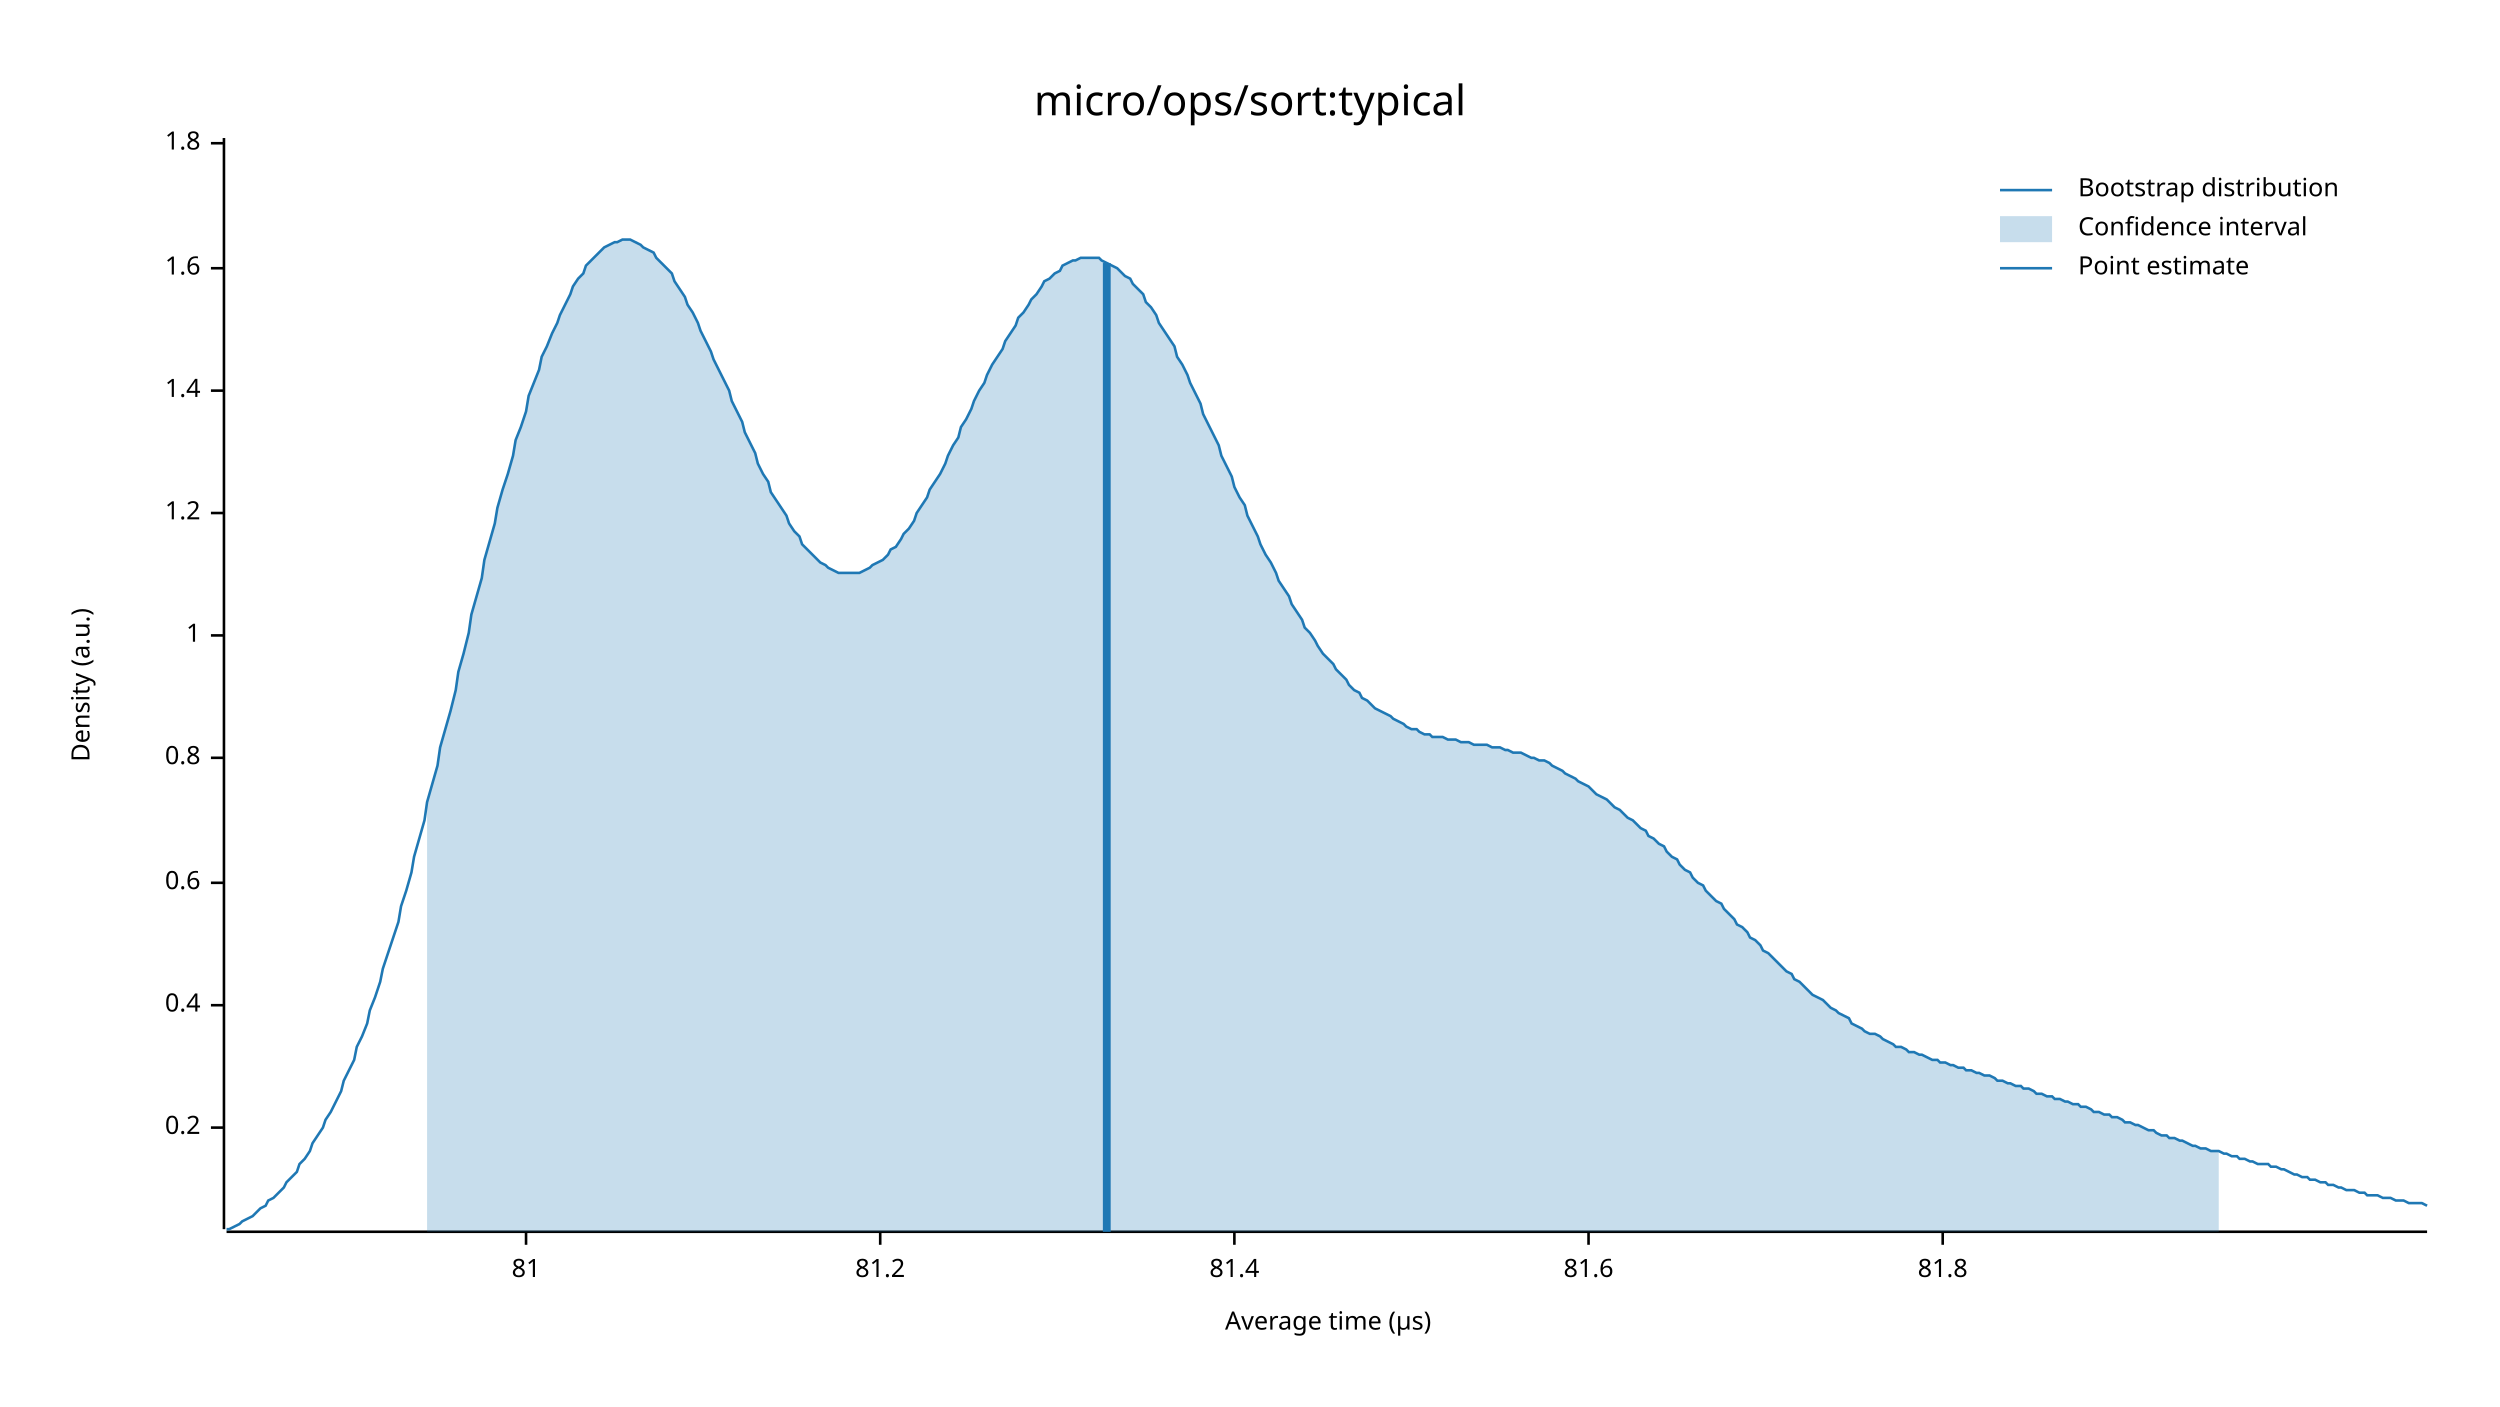
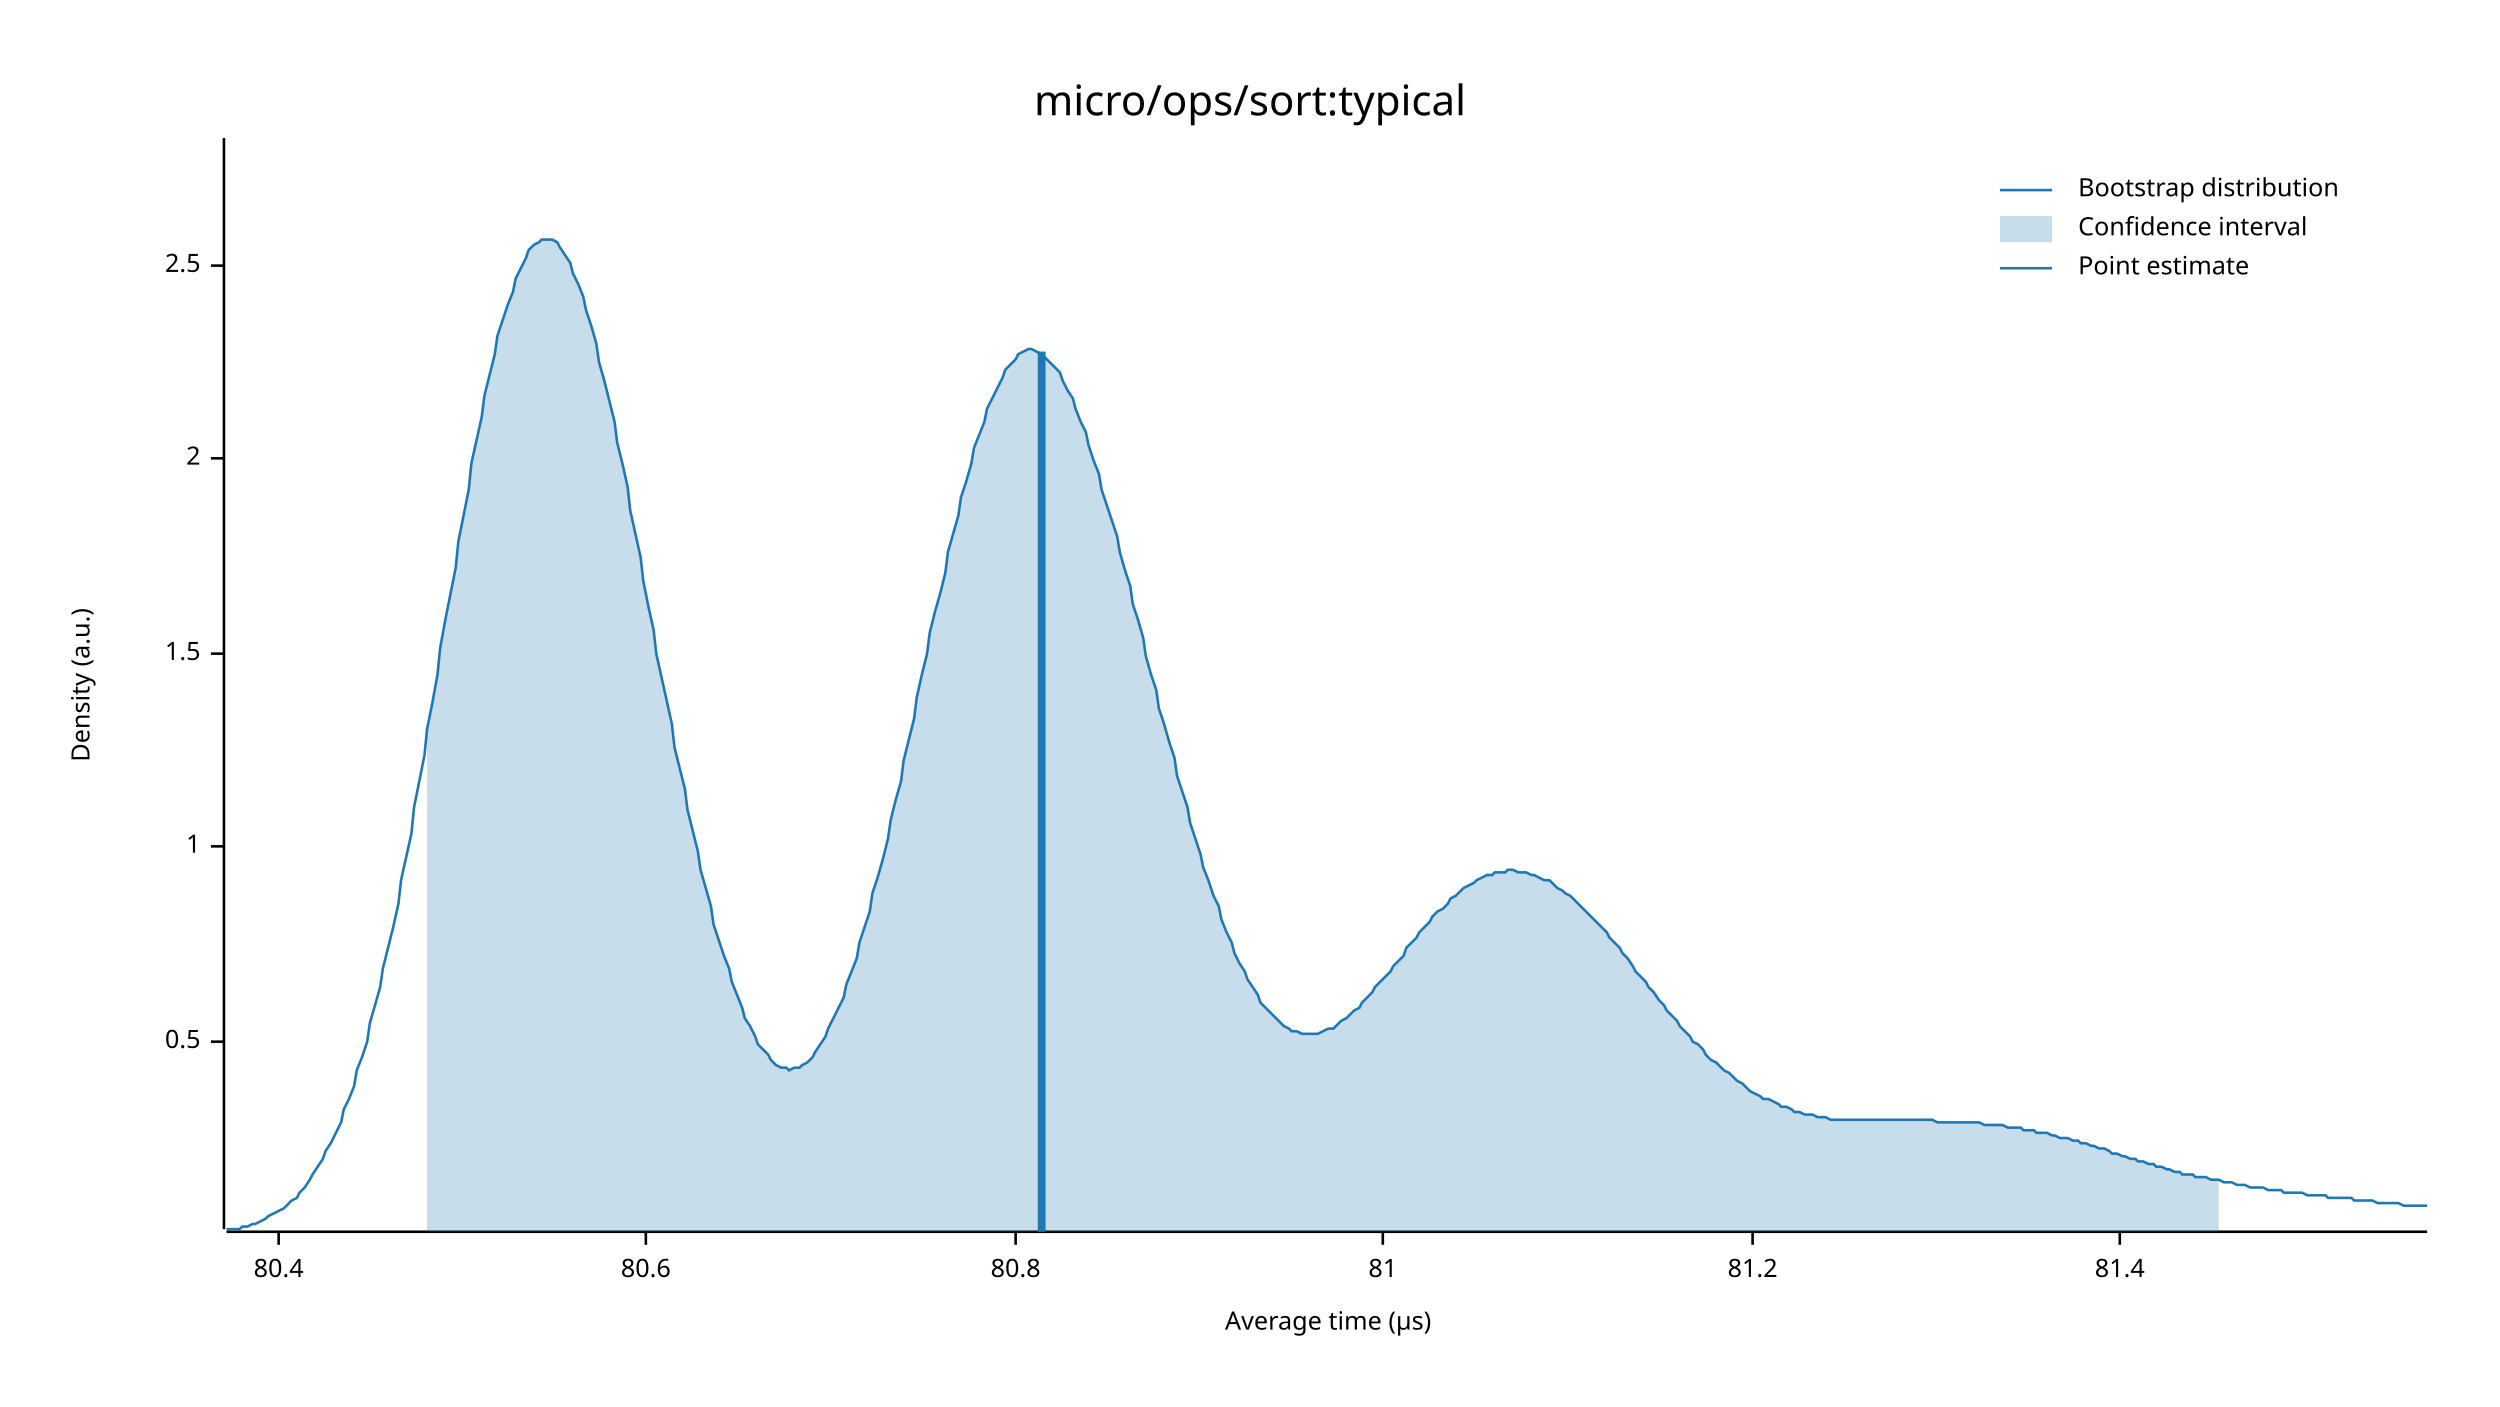
<svg xmlns="http://www.w3.org/2000/svg" width="960" height="540" viewBox="0 0 960 540">
  <text x="480" y="32" dy="0.76em" text-anchor="middle" font-family="sans-serif" font-size="16.129" opacity="1" fill="#000000">
micro/ops/sort:typical
</text>
  <text x="27" y="263" dy="0.76em" text-anchor="middle" font-family="sans-serif" font-size="9.677" opacity="1" fill="#000000" transform="rotate(270, 27, 263)">
Density (a.u.)
</text>
  <text x="510" y="513" dy="-0.5ex" text-anchor="middle" font-family="sans-serif" font-size="9.677" opacity="1" fill="#000000">
Average time (µs)
</text>
  <polyline fill="none" opacity="1" stroke="#000000" stroke-width="1" points="86,53 86,472 " />
-   <text x="77" y="433" dy="0.5ex" text-anchor="end" font-family="sans-serif" font-size="9.677" opacity="1" fill="#000000">
- 0.2
+   <text x="77" y="400" dy="0.5ex" text-anchor="end" font-family="sans-serif" font-size="9.677" opacity="1" fill="#000000">
+ 0.5
</text>
-   <polyline fill="none" opacity="1" stroke="#000000" stroke-width="1" points="81,433 86,433 " />
-   <text x="77" y="386" dy="0.5ex" text-anchor="end" font-family="sans-serif" font-size="9.677" opacity="1" fill="#000000">
- 0.4
- </text>
-   <polyline fill="none" opacity="1" stroke="#000000" stroke-width="1" points="81,386 86,386 " />
-   <text x="77" y="339" dy="0.5ex" text-anchor="end" font-family="sans-serif" font-size="9.677" opacity="1" fill="#000000">
- 0.6
- </text>
-   <polyline fill="none" opacity="1" stroke="#000000" stroke-width="1" points="81,339 86,339 " />
-   <text x="77" y="291" dy="0.5ex" text-anchor="end" font-family="sans-serif" font-size="9.677" opacity="1" fill="#000000">
- 0.8
- </text>
-   <polyline fill="none" opacity="1" stroke="#000000" stroke-width="1" points="81,291 86,291 " />
-   <text x="77" y="244" dy="0.5ex" text-anchor="end" font-family="sans-serif" font-size="9.677" opacity="1" fill="#000000">
+   <polyline fill="none" opacity="1" stroke="#000000" stroke-width="1" points="81,400 86,400 " />
+   <text x="77" y="325" dy="0.5ex" text-anchor="end" font-family="sans-serif" font-size="9.677" opacity="1" fill="#000000">
1
</text>
-   <polyline fill="none" opacity="1" stroke="#000000" stroke-width="1" points="81,244 86,244 " />
-   <text x="77" y="197" dy="0.5ex" text-anchor="end" font-family="sans-serif" font-size="9.677" opacity="1" fill="#000000">
- 1.2
+   <polyline fill="none" opacity="1" stroke="#000000" stroke-width="1" points="81,325 86,325 " />
+   <text x="77" y="251" dy="0.5ex" text-anchor="end" font-family="sans-serif" font-size="9.677" opacity="1" fill="#000000">
+ 1.5
</text>
-   <polyline fill="none" opacity="1" stroke="#000000" stroke-width="1" points="81,197 86,197 " />
-   <text x="77" y="150" dy="0.5ex" text-anchor="end" font-family="sans-serif" font-size="9.677" opacity="1" fill="#000000">
- 1.4
+   <polyline fill="none" opacity="1" stroke="#000000" stroke-width="1" points="81,251 86,251 " />
+   <text x="77" y="176" dy="0.5ex" text-anchor="end" font-family="sans-serif" font-size="9.677" opacity="1" fill="#000000">
+ 2
</text>
-   <polyline fill="none" opacity="1" stroke="#000000" stroke-width="1" points="81,150 86,150 " />
-   <text x="77" y="103" dy="0.5ex" text-anchor="end" font-family="sans-serif" font-size="9.677" opacity="1" fill="#000000">
- 1.6
+   <polyline fill="none" opacity="1" stroke="#000000" stroke-width="1" points="81,176 86,176 " />
+   <text x="77" y="102" dy="0.5ex" text-anchor="end" font-family="sans-serif" font-size="9.677" opacity="1" fill="#000000">
+ 2.5
</text>
-   <polyline fill="none" opacity="1" stroke="#000000" stroke-width="1" points="81,103 86,103 " />
-   <text x="77" y="55" dy="0.5ex" text-anchor="end" font-family="sans-serif" font-size="9.677" opacity="1" fill="#000000">
- 1.8
+   <polyline fill="none" opacity="1" stroke="#000000" stroke-width="1" points="81,102 86,102 " />
+   <polyline fill="none" opacity="1" stroke="#000000" stroke-width="1" points="87,473 932,473 " />
+   <text x="107" y="483" dy="0.76em" text-anchor="middle" font-family="sans-serif" font-size="9.677" opacity="1" fill="#000000">
+ 80.4
</text>
-   <polyline fill="none" opacity="1" stroke="#000000" stroke-width="1" points="81,55 86,55 " />
-   <polyline fill="none" opacity="1" stroke="#000000" stroke-width="1" points="87,473 932,473 " />
-   <text x="202" y="483" dy="0.76em" text-anchor="middle" font-family="sans-serif" font-size="9.677" opacity="1" fill="#000000">
+   <polyline fill="none" opacity="1" stroke="#000000" stroke-width="1" points="107,473 107,478 " />
+   <text x="248" y="483" dy="0.76em" text-anchor="middle" font-family="sans-serif" font-size="9.677" opacity="1" fill="#000000">
+ 80.6
+ </text>
+   <polyline fill="none" opacity="1" stroke="#000000" stroke-width="1" points="248,473 248,478 " />
+   <text x="390" y="483" dy="0.76em" text-anchor="middle" font-family="sans-serif" font-size="9.677" opacity="1" fill="#000000">
+ 80.8
+ </text>
+   <polyline fill="none" opacity="1" stroke="#000000" stroke-width="1" points="390,473 390,478 " />
+   <text x="531" y="483" dy="0.76em" text-anchor="middle" font-family="sans-serif" font-size="9.677" opacity="1" fill="#000000">
81
</text>
-   <polyline fill="none" opacity="1" stroke="#000000" stroke-width="1" points="202,473 202,478 " />
-   <text x="338" y="483" dy="0.76em" text-anchor="middle" font-family="sans-serif" font-size="9.677" opacity="1" fill="#000000">
+   <polyline fill="none" opacity="1" stroke="#000000" stroke-width="1" points="531,473 531,478 " />
+   <text x="673" y="483" dy="0.76em" text-anchor="middle" font-family="sans-serif" font-size="9.677" opacity="1" fill="#000000">
81.2
</text>
-   <polyline fill="none" opacity="1" stroke="#000000" stroke-width="1" points="338,473 338,478 " />
-   <text x="474" y="483" dy="0.76em" text-anchor="middle" font-family="sans-serif" font-size="9.677" opacity="1" fill="#000000">
+   <polyline fill="none" opacity="1" stroke="#000000" stroke-width="1" points="673,473 673,478 " />
+   <text x="814" y="483" dy="0.76em" text-anchor="middle" font-family="sans-serif" font-size="9.677" opacity="1" fill="#000000">
81.4
</text>
-   <polyline fill="none" opacity="1" stroke="#000000" stroke-width="1" points="474,473 474,478 " />
-   <text x="610" y="483" dy="0.76em" text-anchor="middle" font-family="sans-serif" font-size="9.677" opacity="1" fill="#000000">
- 81.6
- </text>
-   <polyline fill="none" opacity="1" stroke="#000000" stroke-width="1" points="610,473 610,478 " />
-   <text x="746" y="483" dy="0.76em" text-anchor="middle" font-family="sans-serif" font-size="9.677" opacity="1" fill="#000000">
- 81.8
- </text>
-   <polyline fill="none" opacity="1" stroke="#000000" stroke-width="1" points="746,473 746,478 " />
-   <polyline fill="none" opacity="1" stroke="#1F78B4" stroke-width="1" points="87,472 88,472 90,471 92,470 93,469 95,468 97,467 98,466 100,464 102,463 103,461 105,460 107,458 109,456 110,454 112,452 114,450 115,447 117,445 119,442 120,439 122,436 124,433 125,430 127,427 129,423 131,419 132,415 134,411 136,407 137,402 139,398 141,393 142,388 144,383 146,377 147,372 149,366 151,360 153,354 154,348 156,342 158,335 159,329 161,322 163,315 164,308 166,301 168,294 169,287 171,280 173,273 175,265 176,258 178,251 180,243 181,236 183,229 185,222 186,215 188,208 190,201 191,195 193,188 195,182 197,175 198,169 200,164 202,158 203,152 205,147 207,142 208,137 210,133 212,128 214,124 215,121 217,117 219,113 220,110 222,107 224,105 225,102 227,100 229,98 230,97 232,95 234,94 236,93 237,93 239,92 241,92 242,92 244,93 246,94 247,95 249,96 251,97 252,99 254,101 256,103 258,105 259,108 261,111 263,114 264,117 266,120 268,124 269,127 271,131 273,135 274,138 276,142 278,146 280,150 281,154 283,158 285,162 286,166 288,170 290,174 291,178 293,182 295,185 296,189 298,192 300,195 302,198 303,201 305,204 307,206 308,209 310,211 312,213 313,214 315,216 317,217 318,218 320,219 322,220 324,220 325,220 327,220 329,220 330,220 332,219 334,218 335,217 337,216 339,215 341,213 342,211 344,210 346,207 347,205 349,203 351,200 352,197 354,194 356,191 357,188 359,185 361,182 363,178 364,175 366,171 368,168 369,164 371,161 373,157 374,154 376,150 378,147 379,144 381,140 383,137 385,134 386,131 388,128 390,125 391,122 393,120 395,117 396,115 398,113 400,110 401,108 403,107 405,105 407,104 408,102 410,101 412,100 413,100 415,99 417,99 418,99 420,99 422,99 423,100 425,101 427,102 429,103 430,104 432,106 434,107 435,109 437,111 439,113 440,116 442,118 444,121 445,124 447,127 449,130 451,133 452,137 454,140 456,144 457,147 459,151 461,155 462,159 464,163 466,167 468,171 469,175 471,179 473,183 474,187 476,191 478,194 479,198 481,202 483,206 484,209 486,213 488,216 490,220 491,223 493,226 495,229 496,232 498,235 500,238 501,241 503,243 505,246 506,248 508,251 510,253 512,255 513,257 515,259 517,261 518,263 520,265 522,266 523,268 525,269 527,271 528,272 530,273 532,274 534,275 535,276 537,277 539,278 540,279 542,280 544,280 545,281 547,282 549,282 550,283 552,283 554,283 556,284 557,284 559,284 561,285 562,285 564,285 566,286 567,286 569,286 571,286 573,287 574,287 576,287 578,288 579,288 581,289 583,289 584,289 586,290 588,291 589,291 591,292 593,292 595,293 596,294 598,295 600,296 601,297 603,298 605,299 606,300 608,301 610,302 611,303 613,305 615,306 617,307 618,308 620,310 622,311 623,312 625,314 627,315 628,316 630,318 632,319 633,321 635,322 637,324 639,325 640,327 642,329 644,330 645,332 647,334 649,335 650,337 652,339 654,340 655,342 657,344 659,346 661,347 662,349 664,351 666,353 667,355 669,356 671,358 672,360 674,361 676,363 677,365 679,366 681,368 683,370 684,371 686,373 688,374 689,376 691,377 693,379 694,380 696,382 698,383 700,384 701,385 703,387 705,388 706,389 708,390 710,391 711,393 713,394 715,395 716,396 718,397 720,397 722,398 723,399 725,400 727,401 728,402 730,402 732,403 733,404 735,404 737,405 738,405 740,406 742,407 744,407 745,408 747,408 749,409 750,409 752,410 754,410 755,411 757,411 759,412 760,412 762,413 764,413 766,414 767,415 769,415 771,416 772,416 774,417 776,417 777,418 779,418 781,419 782,420 784,420 786,421 788,421 789,422 791,422 793,423 794,423 796,424 798,424 799,425 801,425 803,426 804,427 806,427 808,428 810,428 811,429 813,429 815,430 816,431 818,431 820,432 821,432 823,433 825,434 827,434 828,435 830,436 832,436 833,437 835,437 837,438 838,438 840,439 842,440 843,440 845,441 847,441 849,442 850,442 852,442 854,443 855,443 857,444 859,444 860,445 862,445 864,446 865,446 867,447 869,447 871,447 872,448 874,448 876,449 877,449 879,450 881,451 882,451 884,452 886,452 887,453 889,453 891,454 893,454 894,455 896,455 898,456 899,456 901,457 903,457 904,457 906,458 908,458 909,459 911,459 913,459 915,460 916,460 918,460 920,461 921,461 923,461 925,462 926,462 928,462 930,462 932,463 " />
-   <polygon opacity="0.25" fill="#1F78B4" points="164,308 166,301 168,294 169,287 171,280 173,273 175,265 176,258 178,251 180,243 181,236 183,229 185,222 186,215 188,208 190,201 191,195 193,188 195,182 197,175 198,169 200,164 202,158 203,152 205,147 207,142 208,137 210,133 212,128 214,124 215,121 217,117 219,113 220,110 222,107 224,105 225,102 227,100 229,98 230,97 232,95 234,94 236,93 237,93 239,92 241,92 242,92 244,93 246,94 247,95 249,96 251,97 252,99 254,101 256,103 258,105 259,108 261,111 263,114 264,117 266,120 268,124 269,127 271,131 273,135 274,138 276,142 278,146 280,150 281,154 283,158 285,162 286,166 288,170 290,174 291,178 293,182 295,185 296,189 298,192 300,195 302,198 303,201 305,204 307,206 308,209 310,211 312,213 313,214 315,216 317,217 318,218 320,219 322,220 324,220 325,220 327,220 329,220 330,220 332,219 334,218 335,217 337,216 339,215 341,213 342,211 344,210 346,207 347,205 349,203 351,200 352,197 354,194 356,191 357,188 359,185 361,182 363,178 364,175 366,171 368,168 369,164 371,161 373,157 374,154 376,150 378,147 379,144 381,140 383,137 385,134 386,131 388,128 390,125 391,122 393,120 395,117 396,115 398,113 400,110 401,108 403,107 405,105 407,104 408,102 410,101 412,100 413,100 415,99 417,99 418,99 420,99 422,99 423,100 425,101 427,102 429,103 430,104 432,106 434,107 435,109 437,111 439,113 440,116 442,118 444,121 445,124 447,127 449,130 451,133 452,137 454,140 456,144 457,147 459,151 461,155 462,159 464,163 466,167 468,171 469,175 471,179 473,183 474,187 476,191 478,194 479,198 481,202 483,206 484,209 486,213 488,216 490,220 491,223 493,226 495,229 496,232 498,235 500,238 501,241 503,243 505,246 506,248 508,251 510,253 512,255 513,257 515,259 517,261 518,263 520,265 522,266 523,268 525,269 527,271 528,272 530,273 532,274 534,275 535,276 537,277 539,278 540,279 542,280 544,280 545,281 547,282 549,282 550,283 552,283 554,283 556,284 557,284 559,284 561,285 562,285 564,285 566,286 567,286 569,286 571,286 573,287 574,287 576,287 578,288 579,288 581,289 583,289 584,289 586,290 588,291 589,291 591,292 593,292 595,293 596,294 598,295 600,296 601,297 603,298 605,299 606,300 608,301 610,302 611,303 613,305 615,306 617,307 618,308 620,310 622,311 623,312 625,314 627,315 628,316 630,318 632,319 633,321 635,322 637,324 639,325 640,327 642,329 644,330 645,332 647,334 649,335 650,337 652,339 654,340 655,342 657,344 659,346 661,347 662,349 664,351 666,353 667,355 669,356 671,358 672,360 674,361 676,363 677,365 679,366 681,368 683,370 684,371 686,373 688,374 689,376 691,377 693,379 694,380 696,382 698,383 700,384 701,385 703,387 705,388 706,389 708,390 710,391 711,393 713,394 715,395 716,396 718,397 720,397 722,398 723,399 725,400 727,401 728,402 730,402 732,403 733,404 735,404 737,405 738,405 740,406 742,407 744,407 745,408 747,408 749,409 750,409 752,410 754,410 755,411 757,411 759,412 760,412 762,413 764,413 766,414 767,415 769,415 771,416 772,416 774,417 776,417 777,418 779,418 781,419 782,420 784,420 786,421 788,421 789,422 791,422 793,423 794,423 796,424 798,424 799,425 801,425 803,426 804,427 806,427 808,428 810,428 811,429 813,429 815,430 816,431 818,431 820,432 821,432 823,433 825,434 827,434 828,435 830,436 832,436 833,437 835,437 837,438 838,438 840,439 842,440 843,440 845,441 847,441 849,442 850,442 852,442 852,473 164,473 " />
-   <polyline fill="none" opacity="1" stroke="#1F78B4" stroke-width="3" points="425,473 425,101 " />
+   <polyline fill="none" opacity="1" stroke="#000000" stroke-width="1" points="814,473 814,478 " />
+   <polyline fill="none" opacity="1" stroke="#1F78B4" stroke-width="1" points="87,472 88,472 90,472 92,472 93,471 95,471 97,470 98,470 100,469 102,468 103,467 105,466 107,465 109,464 110,463 112,461 114,460 115,458 117,456 119,453 120,451 122,448 124,445 125,442 127,439 129,435 131,431 132,426 134,422 136,417 137,411 139,406 141,400 142,393 144,386 146,379 147,372 149,364 151,356 153,347 154,338 156,329 158,320 159,310 161,300 163,290 164,280 166,270 168,259 169,249 171,238 173,228 175,218 176,208 178,198 180,188 181,178 183,169 185,160 186,152 188,144 190,136 191,129 193,123 195,117 197,112 198,107 200,103 202,99 203,96 205,94 207,93 208,92 210,92 212,92 214,93 215,95 217,98 219,101 220,105 222,109 224,114 225,119 227,125 229,132 230,139 232,146 234,154 236,162 237,170 239,178 241,187 242,196 244,205 246,214 247,223 249,233 251,242 252,251 254,260 256,269 258,278 259,287 261,295 263,303 264,311 266,319 268,327 269,334 271,341 273,348 274,355 276,361 278,367 280,372 281,377 283,382 285,387 286,391 288,394 290,398 291,401 293,403 295,405 296,407 298,409 300,410 302,410 303,411 305,410 307,410 308,409 310,408 312,406 313,404 315,401 317,398 318,395 320,391 322,387 324,383 325,378 327,373 329,368 330,362 332,356 334,350 335,343 337,337 339,330 341,322 342,315 344,307 346,300 347,292 349,284 351,276 352,268 354,259 356,251 357,243 359,235 361,228 363,220 364,212 366,205 368,198 369,191 371,185 373,178 374,172 376,167 378,162 379,157 381,153 383,149 385,145 386,142 388,140 390,138 391,136 393,135 395,134 396,134 398,135 400,136 401,137 403,139 405,141 407,143 408,146 410,150 412,153 413,157 415,162 417,166 418,171 420,177 422,182 423,188 425,194 427,200 429,206 430,212 432,219 434,225 435,232 437,238 439,245 440,252 442,259 444,265 445,272 447,278 449,285 451,291 452,298 454,304 456,310 457,316 459,322 461,328 462,333 464,338 466,344 468,348 469,353 471,358 473,362 474,366 476,370 478,373 479,376 481,379 483,382 484,385 486,387 488,389 490,391 491,392 493,394 495,395 496,396 498,396 500,397 501,397 503,397 505,397 506,397 508,396 510,395 512,395 513,394 515,392 517,391 518,390 520,388 522,387 523,385 525,383 527,381 528,379 530,377 532,375 534,373 535,371 537,369 539,367 540,364 542,362 544,360 545,358 547,356 549,354 550,352 552,350 554,349 556,347 557,345 559,344 561,342 562,341 564,340 566,339 567,338 569,337 571,336 573,336 574,335 576,335 578,335 579,334 581,334 583,335 584,335 586,335 588,336 589,336 591,337 593,338 595,338 596,339 598,341 600,342 601,343 603,344 605,346 606,347 608,349 610,351 611,352 613,354 615,356 617,358 618,360 620,362 622,364 623,366 625,368 627,371 628,373 630,375 632,377 633,379 635,381 637,384 639,386 640,388 642,390 644,392 645,394 647,396 649,398 650,400 652,401 654,403 655,405 657,407 659,408 661,410 662,411 664,412 666,414 667,415 669,416 671,418 672,419 674,420 676,421 677,422 679,422 681,423 683,424 684,425 686,425 688,426 689,427 691,427 693,428 694,428 696,428 698,429 700,429 701,429 703,430 705,430 706,430 708,430 710,430 711,430 713,430 715,430 716,430 718,430 720,430 722,430 723,430 725,430 727,430 728,430 730,430 732,430 733,430 735,430 737,430 738,430 740,430 742,430 744,431 745,431 747,431 749,431 750,431 752,431 754,431 755,431 757,431 759,431 760,431 762,432 764,432 766,432 767,432 769,432 771,433 772,433 774,433 776,433 777,434 779,434 781,434 782,435 784,435 786,435 788,436 789,436 791,437 793,437 794,437 796,438 798,438 799,439 801,439 803,440 804,440 806,441 808,441 810,442 811,443 813,443 815,444 816,444 818,445 820,445 821,446 823,446 825,447 827,447 828,448 830,448 832,449 833,449 835,450 837,450 838,451 840,451 842,451 843,452 845,452 847,452 849,453 850,453 852,453 854,454 855,454 857,454 859,455 860,455 862,455 864,456 865,456 867,456 869,456 871,457 872,457 874,457 876,457 877,458 879,458 881,458 882,458 884,458 886,459 887,459 889,459 891,459 893,459 894,460 896,460 898,460 899,460 901,460 903,460 904,461 906,461 908,461 909,461 911,461 913,462 915,462 916,462 918,462 920,462 921,462 923,463 925,463 926,463 928,463 930,463 932,463 " />
+   <polygon opacity="0.25" fill="#1F78B4" points="164,280 166,270 168,259 169,249 171,238 173,228 175,218 176,208 178,198 180,188 181,178 183,169 185,160 186,152 188,144 190,136 191,129 193,123 195,117 197,112 198,107 200,103 202,99 203,96 205,94 207,93 208,92 210,92 212,92 214,93 215,95 217,98 219,101 220,105 222,109 224,114 225,119 227,125 229,132 230,139 232,146 234,154 236,162 237,170 239,178 241,187 242,196 244,205 246,214 247,223 249,233 251,242 252,251 254,260 256,269 258,278 259,287 261,295 263,303 264,311 266,319 268,327 269,334 271,341 273,348 274,355 276,361 278,367 280,372 281,377 283,382 285,387 286,391 288,394 290,398 291,401 293,403 295,405 296,407 298,409 300,410 302,410 303,411 305,410 307,410 308,409 310,408 312,406 313,404 315,401 317,398 318,395 320,391 322,387 324,383 325,378 327,373 329,368 330,362 332,356 334,350 335,343 337,337 339,330 341,322 342,315 344,307 346,300 347,292 349,284 351,276 352,268 354,259 356,251 357,243 359,235 361,228 363,220 364,212 366,205 368,198 369,191 371,185 373,178 374,172 376,167 378,162 379,157 381,153 383,149 385,145 386,142 388,140 390,138 391,136 393,135 395,134 396,134 398,135 400,136 401,137 403,139 405,141 407,143 408,146 410,150 412,153 413,157 415,162 417,166 418,171 420,177 422,182 423,188 425,194 427,200 429,206 430,212 432,219 434,225 435,232 437,238 439,245 440,252 442,259 444,265 445,272 447,278 449,285 451,291 452,298 454,304 456,310 457,316 459,322 461,328 462,333 464,338 466,344 468,348 469,353 471,358 473,362 474,366 476,370 478,373 479,376 481,379 483,382 484,385 486,387 488,389 490,391 491,392 493,394 495,395 496,396 498,396 500,397 501,397 503,397 505,397 506,397 508,396 510,395 512,395 513,394 515,392 517,391 518,390 520,388 522,387 523,385 525,383 527,381 528,379 530,377 532,375 534,373 535,371 537,369 539,367 540,364 542,362 544,360 545,358 547,356 549,354 550,352 552,350 554,349 556,347 557,345 559,344 561,342 562,341 564,340 566,339 567,338 569,337 571,336 573,336 574,335 576,335 578,335 579,334 581,334 583,335 584,335 586,335 588,336 589,336 591,337 593,338 595,338 596,339 598,341 600,342 601,343 603,344 605,346 606,347 608,349 610,351 611,352 613,354 615,356 617,358 618,360 620,362 622,364 623,366 625,368 627,371 628,373 630,375 632,377 633,379 635,381 637,384 639,386 640,388 642,390 644,392 645,394 647,396 649,398 650,400 652,401 654,403 655,405 657,407 659,408 661,410 662,411 664,412 666,414 667,415 669,416 671,418 672,419 674,420 676,421 677,422 679,422 681,423 683,424 684,425 686,425 688,426 689,427 691,427 693,428 694,428 696,428 698,429 700,429 701,429 703,430 705,430 706,430 708,430 710,430 711,430 713,430 715,430 716,430 718,430 720,430 722,430 723,430 725,430 727,430 728,430 730,430 732,430 733,430 735,430 737,430 738,430 740,430 742,430 744,431 745,431 747,431 749,431 750,431 752,431 754,431 755,431 757,431 759,431 760,431 762,432 764,432 766,432 767,432 769,432 771,433 772,433 774,433 776,433 777,434 779,434 781,434 782,435 784,435 786,435 788,436 789,436 791,437 793,437 794,437 796,438 798,438 799,439 801,439 803,440 804,440 806,441 808,441 810,442 811,443 813,443 815,444 816,444 818,445 820,445 821,446 823,446 825,447 827,447 828,448 830,448 832,449 833,449 835,450 837,450 838,451 840,451 842,451 843,452 845,452 847,452 849,453 850,453 852,453 852,473 164,473 " />
+   <polyline fill="none" opacity="1" stroke="#1F78B4" stroke-width="3" points="400,473 400,135 " />
  <text x="798" y="68" dy="0.76em" text-anchor="start" font-family="sans-serif" font-size="9.677" opacity="1" fill="#000000">
Bootstrap distribution
</text>
  <text x="798" y="83" dy="0.76em" text-anchor="start" font-family="sans-serif" font-size="9.677" opacity="1" fill="#000000">
Confidence interval
</text>
  <text x="798" y="98" dy="0.76em" text-anchor="start" font-family="sans-serif" font-size="9.677" opacity="1" fill="#000000">
Point estimate
</text>
  <polyline fill="none" opacity="1" stroke="#1F78B4" stroke-width="1" points="768,73 788,73 " />
  <rect x="768" y="83" width="20" height="10" opacity="0.25" fill="#1F78B4" stroke="none" />
  <polyline fill="none" opacity="1" stroke="#1F78B4" stroke-width="1" points="768,103 788,103 " />
</svg>
